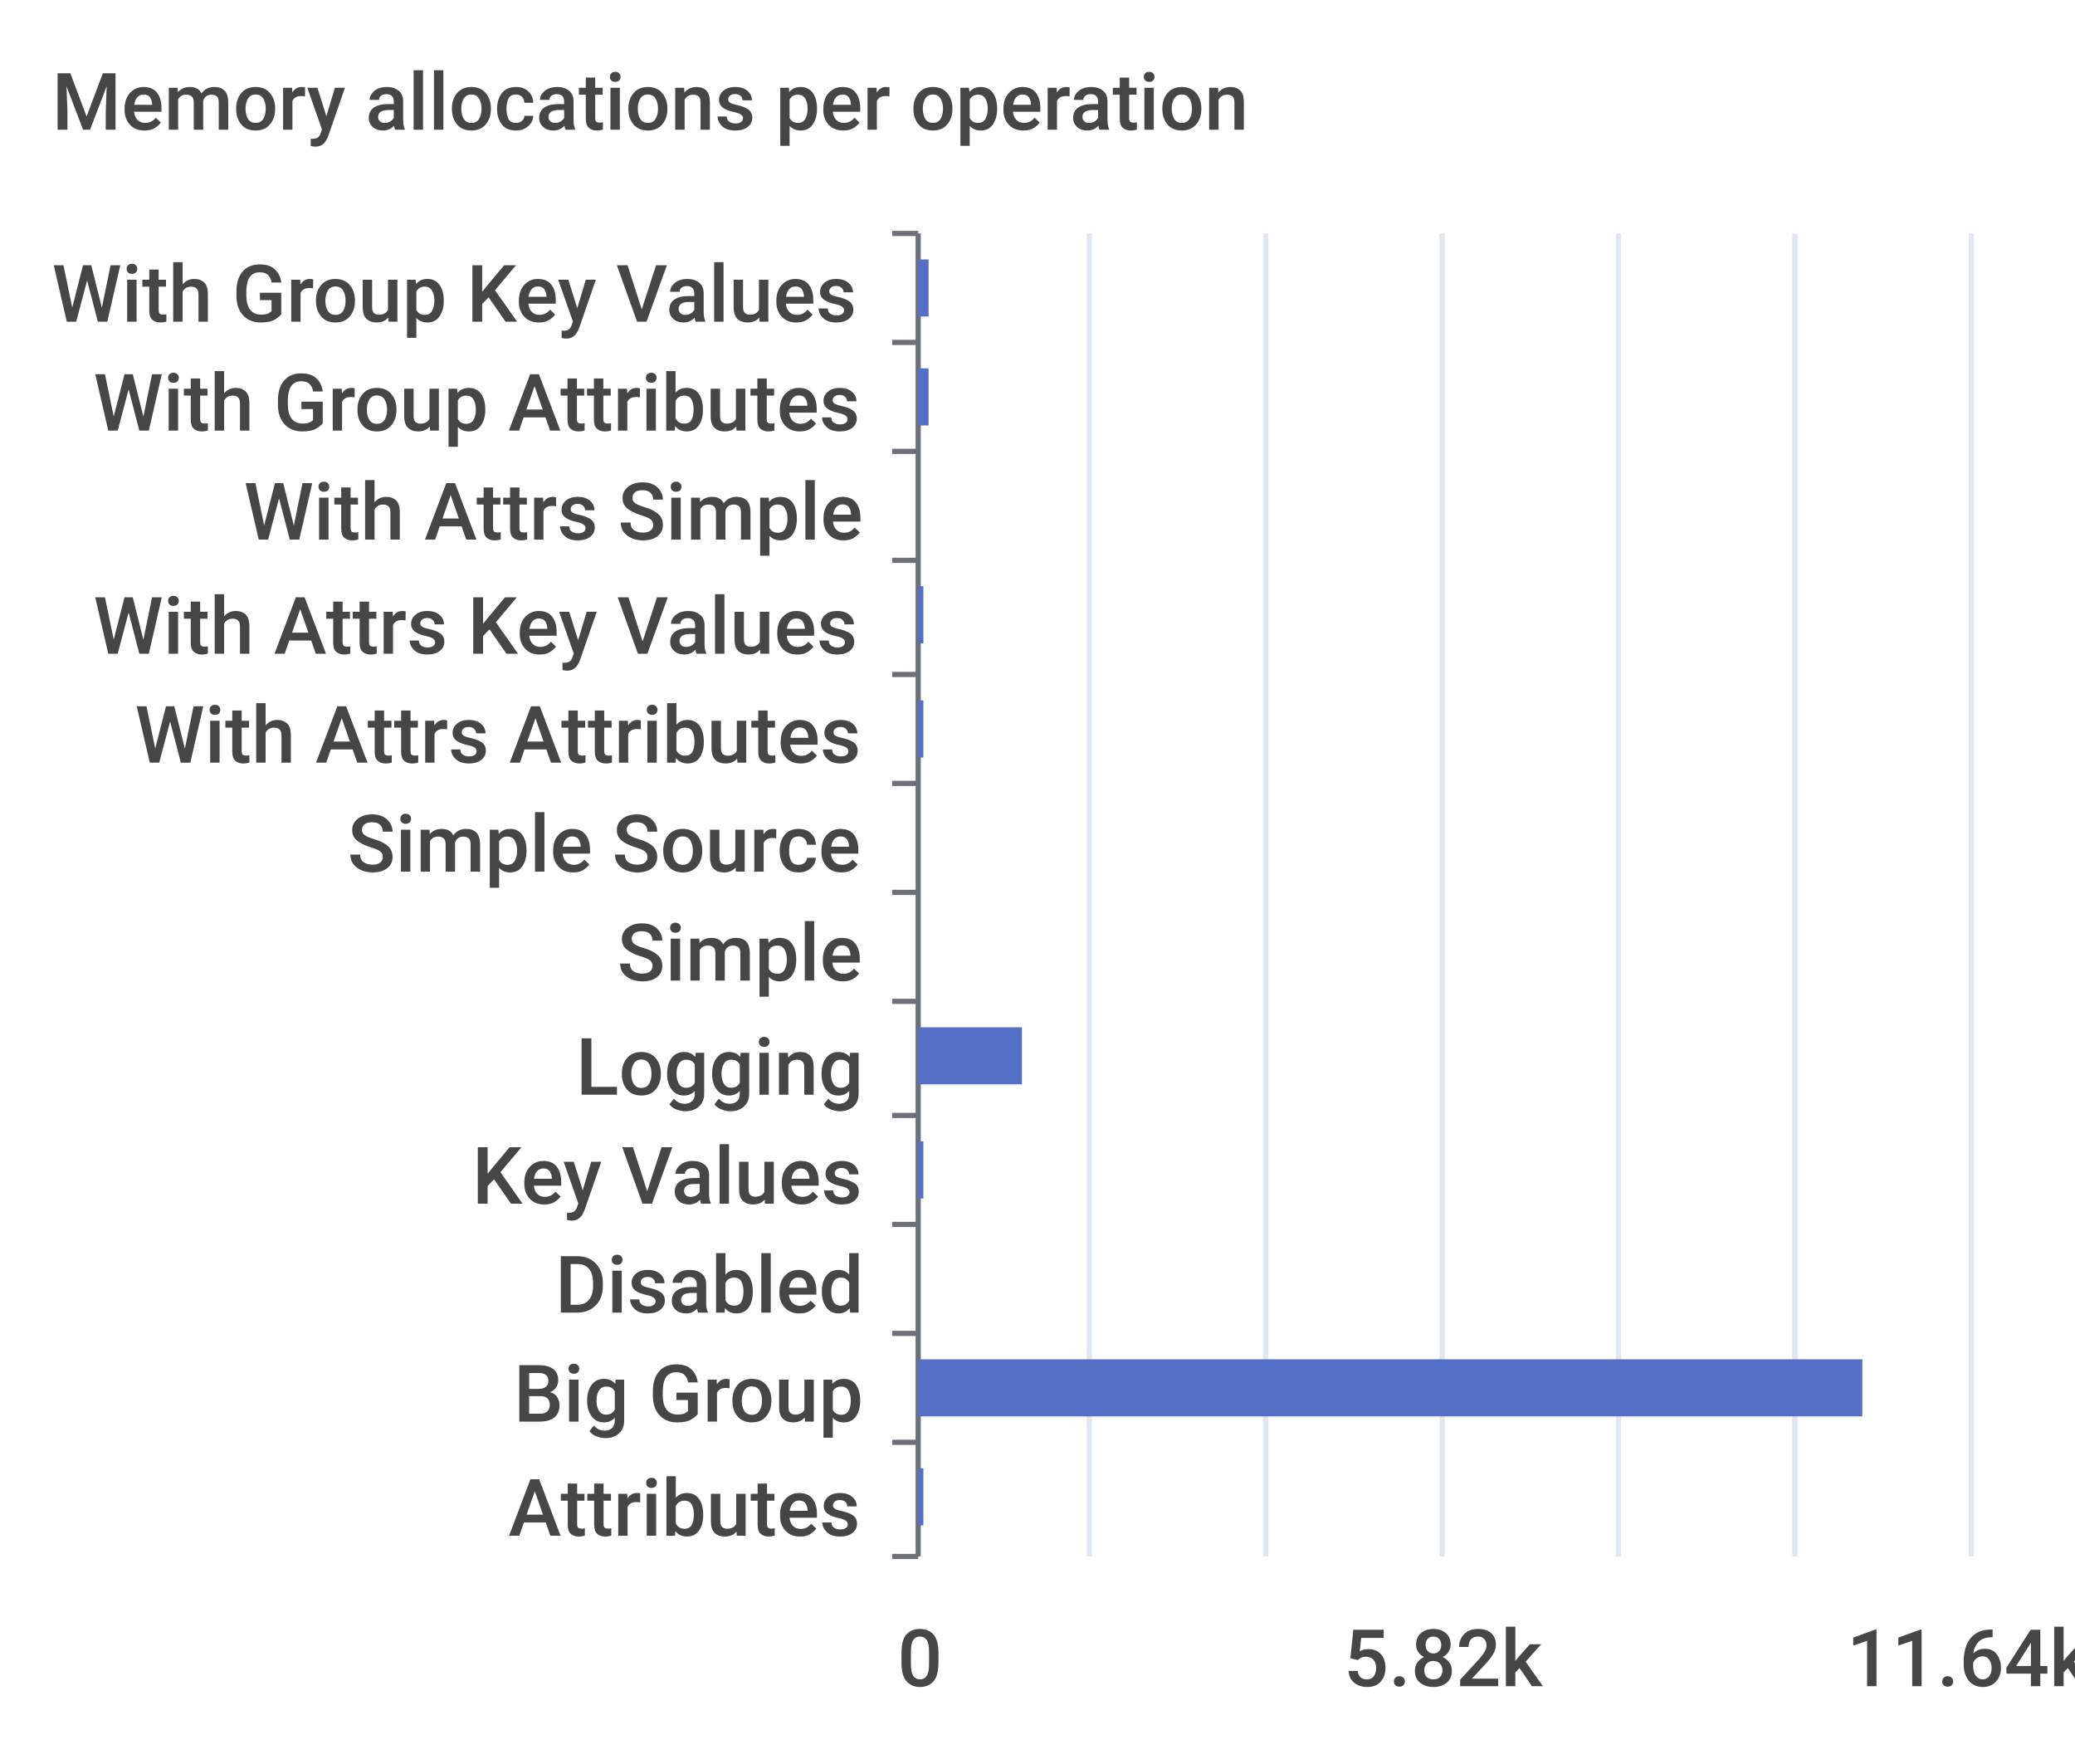
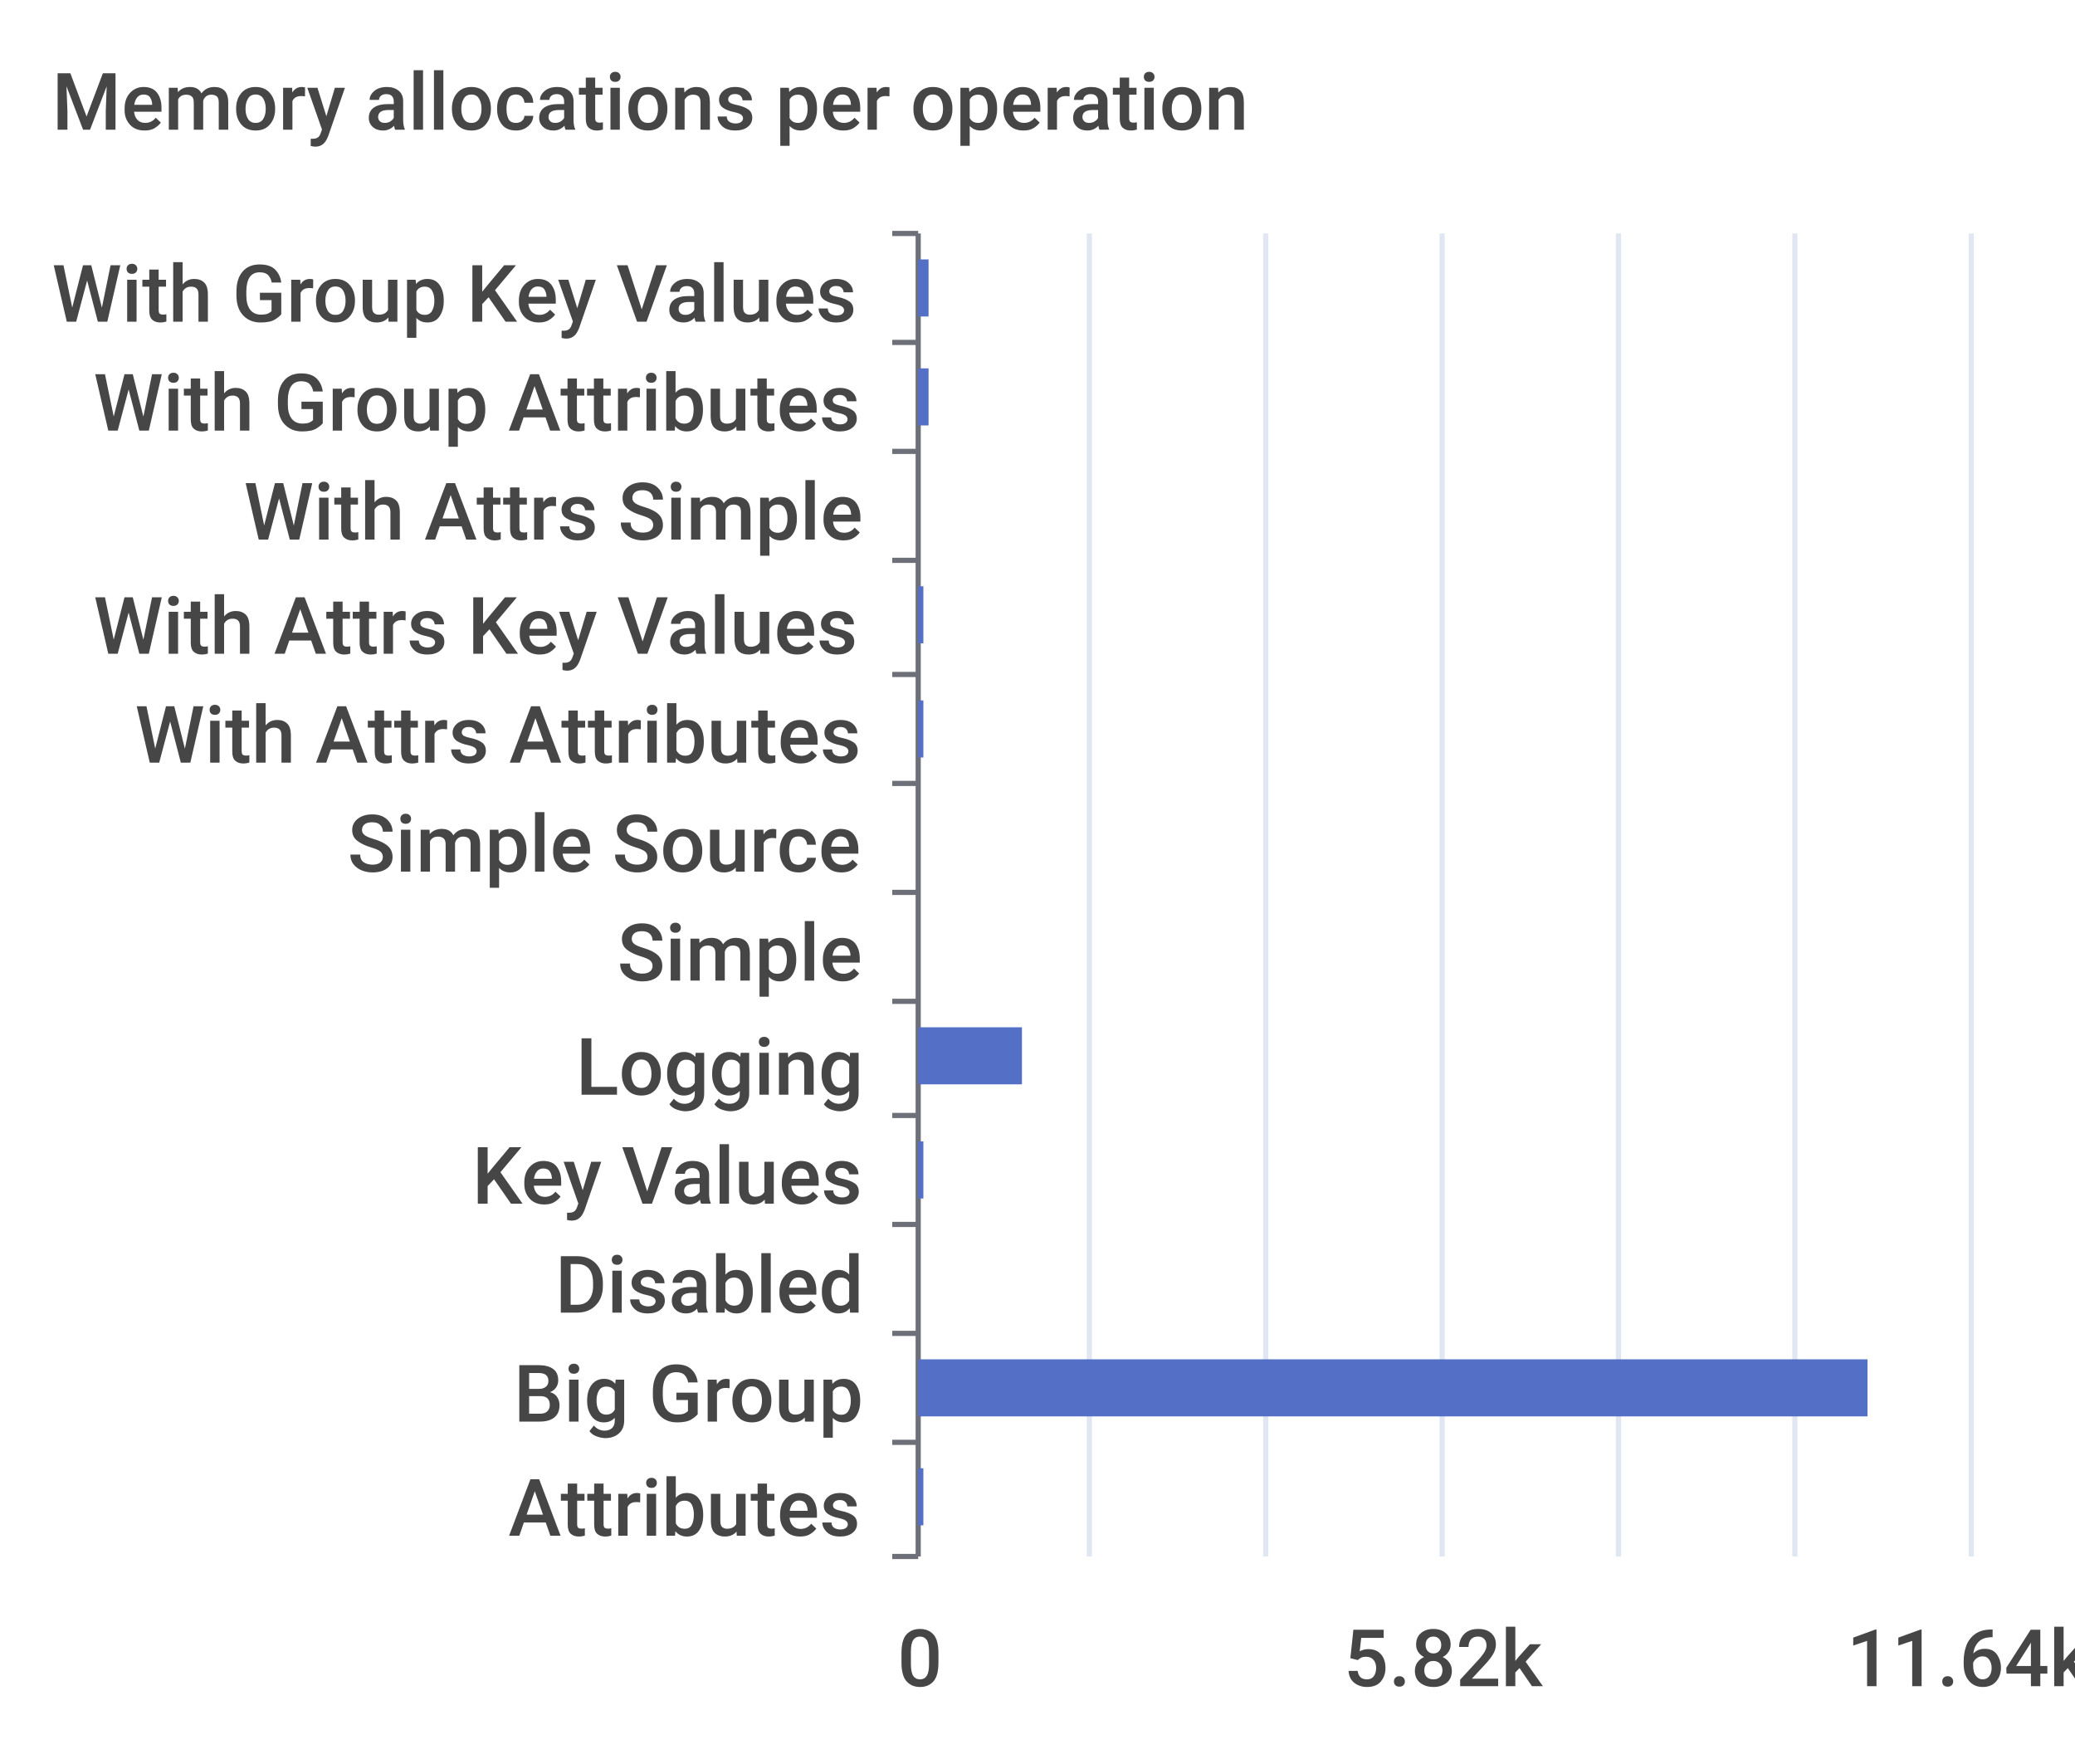
<svg xmlns="http://www.w3.org/2000/svg" width="400" height="340">\n<path d="M 0 0 L 400 0 L 400 340 L 0 340 L 0 0" style="stroke-width:0;stroke:none;fill:rgba(255,255,255,1.0)" />
  <text x="10" y="25" style="stroke-width:0;stroke:none;fill:rgba(70,70,70,1.0);font-size:15.3px;font-family:'Roboto Medium',sans-serif">Memory allocations per operation</text>
  <path d="M 172 45 L 177 45" style="stroke-width:1;stroke:rgba(110,112,121,1.0);fill:none" />
  <path d="M 172 66 L 177 66" style="stroke-width:1;stroke:rgba(110,112,121,1.0);fill:none" />
  <path d="M 172 87 L 177 87" style="stroke-width:1;stroke:rgba(110,112,121,1.0);fill:none" />
  <path d="M 172 108 L 177 108" style="stroke-width:1;stroke:rgba(110,112,121,1.0);fill:none" />
  <path d="M 172 130 L 177 130" style="stroke-width:1;stroke:rgba(110,112,121,1.0);fill:none" />
  <path d="M 172 151 L 177 151" style="stroke-width:1;stroke:rgba(110,112,121,1.0);fill:none" />
  <path d="M 172 172 L 177 172" style="stroke-width:1;stroke:rgba(110,112,121,1.0);fill:none" />
  <path d="M 172 193 L 177 193" style="stroke-width:1;stroke:rgba(110,112,121,1.0);fill:none" />
  <path d="M 172 215 L 177 215" style="stroke-width:1;stroke:rgba(110,112,121,1.0);fill:none" />
  <path d="M 172 236 L 177 236" style="stroke-width:1;stroke:rgba(110,112,121,1.0);fill:none" />
  <path d="M 172 257 L 177 257" style="stroke-width:1;stroke:rgba(110,112,121,1.0);fill:none" />
  <path d="M 172 278 L 177 278" style="stroke-width:1;stroke:rgba(110,112,121,1.0);fill:none" />
  <path d="M 172 300 L 177 300" style="stroke-width:1;stroke:rgba(110,112,121,1.0);fill:none" />
  <path d="M 177 45 L 177 300" style="stroke-width:1;stroke:rgba(110,112,121,1.0);fill:none" />
  <text x="10" y="62" style="stroke-width:0;stroke:none;fill:rgba(70,70,70,1.0);font-size:15.3px;font-family:'Roboto Medium',sans-serif">With Group Key Values</text>
  <text x="18" y="83" style="stroke-width:0;stroke:none;fill:rgba(70,70,70,1.0);font-size:15.3px;font-family:'Roboto Medium',sans-serif">With Group Attributes</text>
  <text x="47" y="104" style="stroke-width:0;stroke:none;fill:rgba(70,70,70,1.0);font-size:15.3px;font-family:'Roboto Medium',sans-serif">With Attrs Simple</text>
  <text x="18" y="126" style="stroke-width:0;stroke:none;fill:rgba(70,70,70,1.0);font-size:15.3px;font-family:'Roboto Medium',sans-serif">With Attrs Key Values</text>
  <text x="26" y="147" style="stroke-width:0;stroke:none;fill:rgba(70,70,70,1.0);font-size:15.3px;font-family:'Roboto Medium',sans-serif">With Attrs Attributes</text>
  <text x="67" y="168" style="stroke-width:0;stroke:none;fill:rgba(70,70,70,1.0);font-size:15.3px;font-family:'Roboto Medium',sans-serif">Simple Source</text>
  <text x="119" y="189" style="stroke-width:0;stroke:none;fill:rgba(70,70,70,1.0);font-size:15.3px;font-family:'Roboto Medium',sans-serif">Simple</text>
  <text x="111" y="211" style="stroke-width:0;stroke:none;fill:rgba(70,70,70,1.0);font-size:15.3px;font-family:'Roboto Medium',sans-serif">Logging</text>
  <text x="91" y="232" style="stroke-width:0;stroke:none;fill:rgba(70,70,70,1.0);font-size:15.3px;font-family:'Roboto Medium',sans-serif">Key Values</text>
  <text x="107" y="253" style="stroke-width:0;stroke:none;fill:rgba(70,70,70,1.0);font-size:15.3px;font-family:'Roboto Medium',sans-serif">Disabled</text>
  <text x="99" y="274" style="stroke-width:0;stroke:none;fill:rgba(70,70,70,1.0);font-size:15.3px;font-family:'Roboto Medium',sans-serif">Big Group</text>
  <text x="98" y="296" style="stroke-width:0;stroke:none;fill:rgba(70,70,70,1.0);font-size:15.3px;font-family:'Roboto Medium',sans-serif">Attributes</text>
  <text x="173" y="325" style="stroke-width:0;stroke:none;fill:rgba(70,70,70,1.0);font-size:15.3px;font-family:'Roboto Medium',sans-serif">0</text>
  <text x="259" y="325" style="stroke-width:0;stroke:none;fill:rgba(70,70,70,1.0);font-size:15.3px;font-family:'Roboto Medium',sans-serif">5.82k</text>
  <text x="356" y="325" style="stroke-width:0;stroke:none;fill:rgba(70,70,70,1.0);font-size:15.3px;font-family:'Roboto Medium',sans-serif">11.64k</text>
  <path d="M 210 45 L 210 300" style="stroke-width:1;stroke:rgba(224,230,242,1.0);fill:none" />
  <path d="M 244 45 L 244 300" style="stroke-width:1;stroke:rgba(224,230,242,1.0);fill:none" />
  <path d="M 278 45 L 278 300" style="stroke-width:1;stroke:rgba(224,230,242,1.0);fill:none" />
  <path d="M 312 45 L 312 300" style="stroke-width:1;stroke:rgba(224,230,242,1.0);fill:none" />
  <path d="M 346 45 L 346 300" style="stroke-width:1;stroke:rgba(224,230,242,1.0);fill:none" />
  <path d="M 380 45 L 380 300" style="stroke-width:1;stroke:rgba(224,230,242,1.0);fill:none" />
  <path d="M 177 283 L 178 283 L 178 294 L 177 294 L 177 283" style="stroke-width:0;stroke:none;fill:rgba(84,112,198,1.0)" />
-   <path d="M 177 262 L 359 262 L 359 273 L 177 273 L 177 262" style="stroke-width:0;stroke:none;fill:rgba(84,112,198,1.0)" />
+   <path d="M 177 262 L 360 262 L 360 273 L 177 273 L 177 262" style="stroke-width:0;stroke:none;fill:rgba(84,112,198,1.0)" />
  <path d="M 177 241 L 177 241 L 177 252 L 177 252 L 177 241" style="stroke-width:0;stroke:none;fill:rgba(84,112,198,1.0)" />
  <path d="M 177 220 L 178 220 L 178 231 L 177 231 L 177 220" style="stroke-width:0;stroke:none;fill:rgba(84,112,198,1.0)" />
  <path d="M 177 198 L 197 198 L 197 209 L 177 209 L 177 198" style="stroke-width:0;stroke:none;fill:rgba(84,112,198,1.0)" />
  <path d="M 177 177 L 177 177 L 177 188 L 177 188 L 177 177" style="stroke-width:0;stroke:none;fill:rgba(84,112,198,1.0)" />
  <path d="M 177 156 L 177 156 L 177 167 L 177 167 L 177 156" style="stroke-width:0;stroke:none;fill:rgba(84,112,198,1.0)" />
  <path d="M 177 135 L 178 135 L 178 146 L 177 146 L 177 135" style="stroke-width:0;stroke:none;fill:rgba(84,112,198,1.0)" />
  <path d="M 177 113 L 178 113 L 178 124 L 177 124 L 177 113" style="stroke-width:0;stroke:none;fill:rgba(84,112,198,1.0)" />
  <path d="M 177 92 L 177 92 L 177 103 L 177 103 L 177 92" style="stroke-width:0;stroke:none;fill:rgba(84,112,198,1.0)" />
  <path d="M 177 71 L 179 71 L 179 82 L 177 82 L 177 71" style="stroke-width:0;stroke:none;fill:rgba(84,112,198,1.0)" />
  <path d="M 177 50 L 179 50 L 179 61 L 177 61 L 177 50" style="stroke-width:0;stroke:none;fill:rgba(84,112,198,1.0)" />
</svg>
